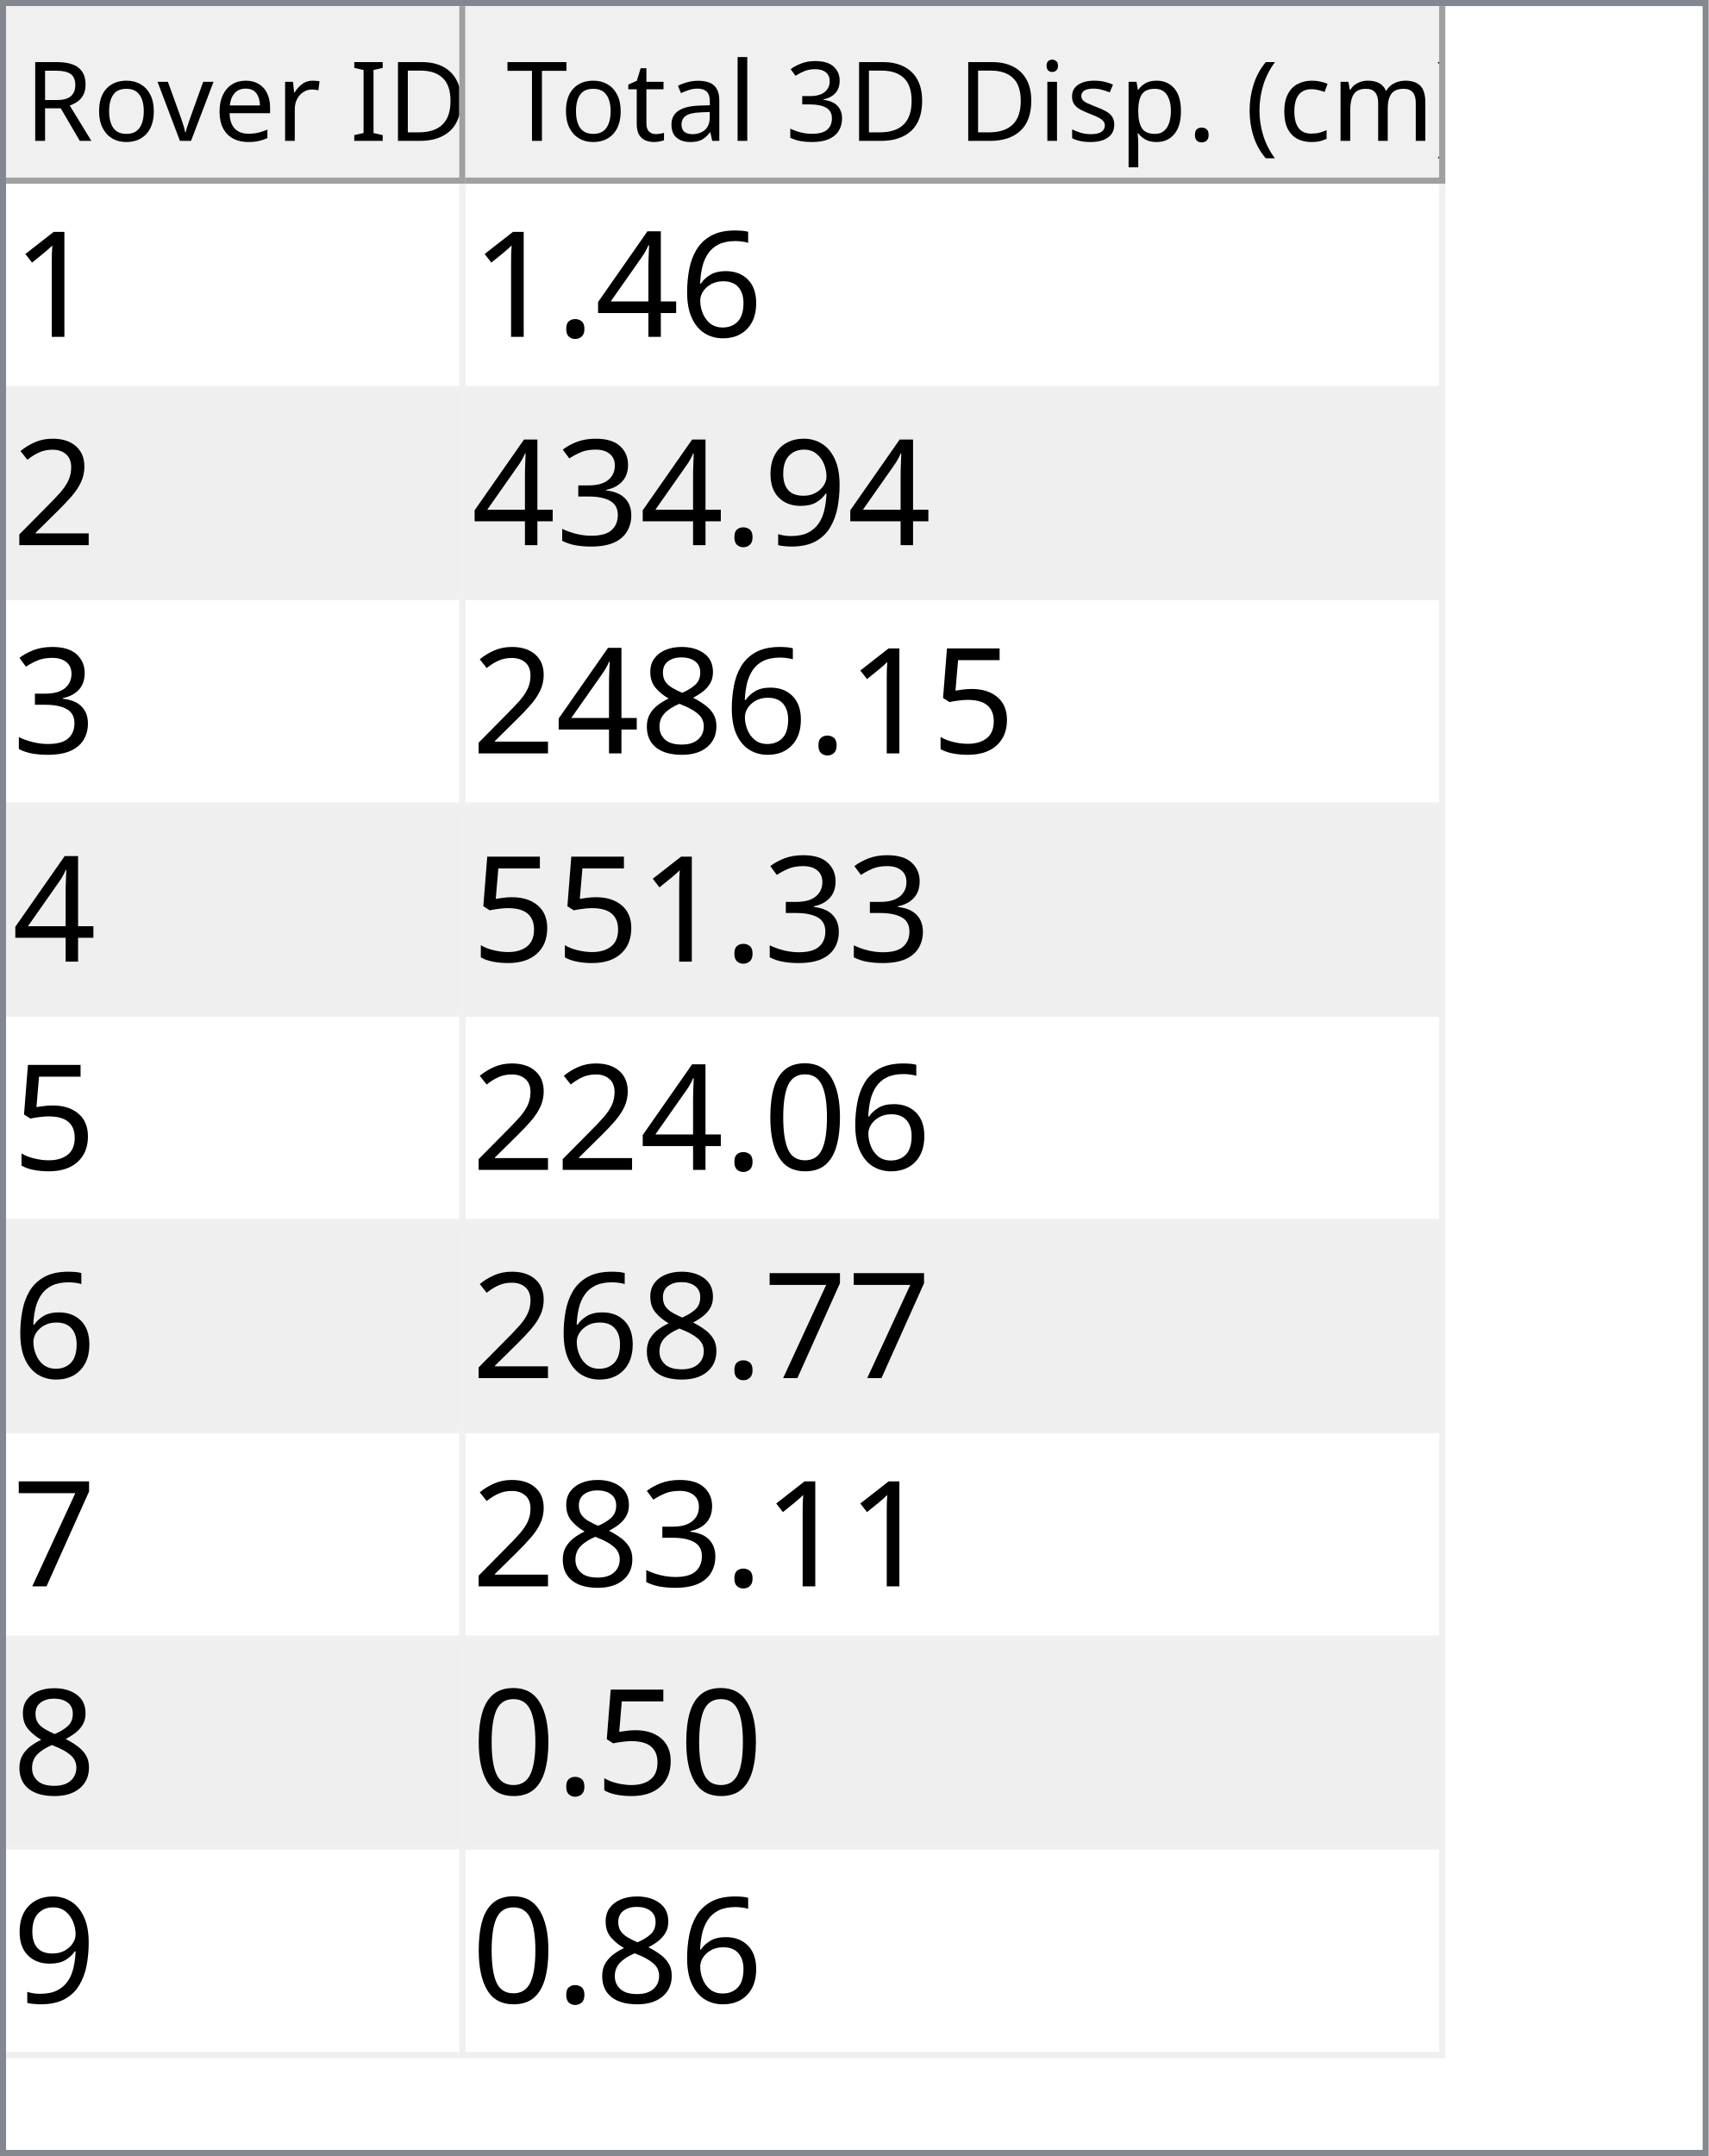
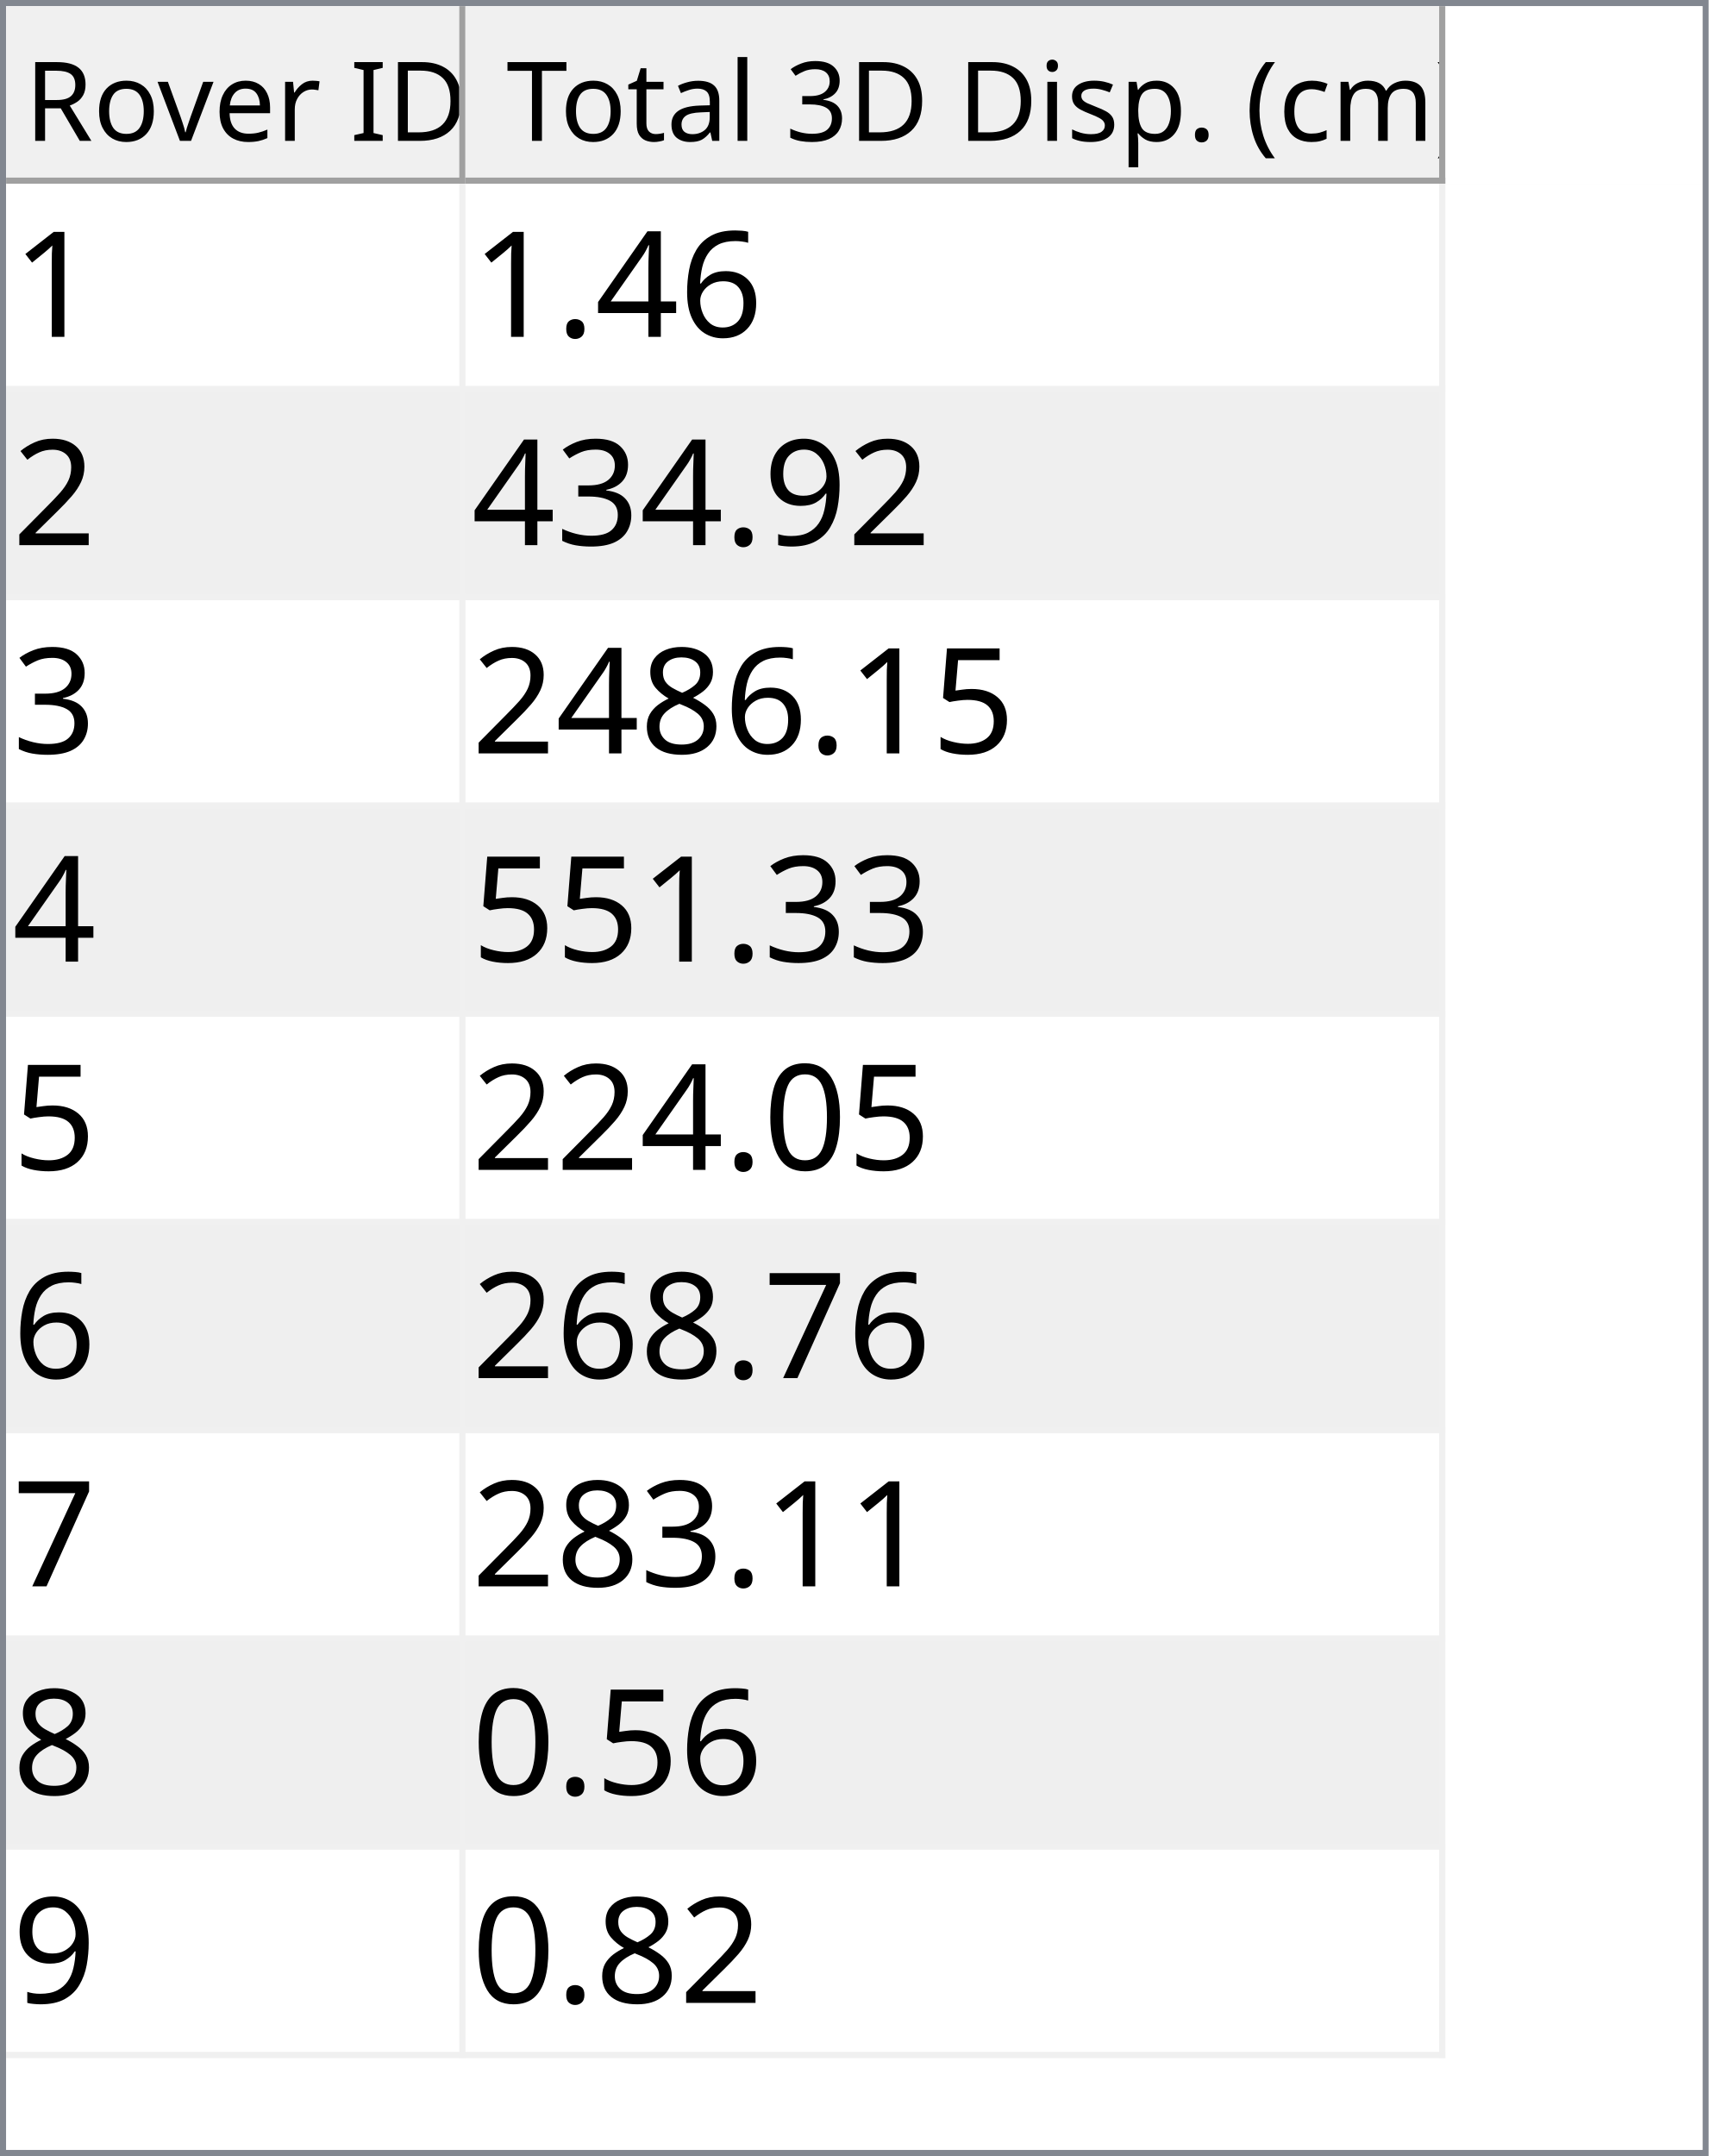
<svg xmlns="http://www.w3.org/2000/svg" style="fill-opacity:1; color-rendering:auto; color-interpolation:auto; text-rendering:auto; stroke:black; stroke-linecap:square; stroke-miterlimit:10; shape-rendering:auto; stroke-opacity:1; fill:black; stroke-dasharray:none; font-weight:normal; stroke-width:1; font-family:'Dialog'; font-style:normal; stroke-linejoin:miter; font-size:12px; stroke-dashoffset:0; image-rendering:auto;" width="279" height="352">
  <defs id="genericDefs" />
  <g>
    <defs id="defs1">
      <clipPath clipPathUnits="userSpaceOnUse" id="clipPath1">
        <path d="M0 0 L279 0 L279 352 L0 352 L0 0 Z" />
      </clipPath>
      <clipPath clipPathUnits="userSpaceOnUse" id="clipPath2">
        <path d="M0 0 L0 352 L279 352 L279 0 Z" />
      </clipPath>
      <clipPath clipPathUnits="userSpaceOnUse" id="clipPath3">
        <path d="M0 0 L0 29 L277 29 L277 0 Z" />
      </clipPath>
      <clipPath clipPathUnits="userSpaceOnUse" id="clipPath4">
        <path d="M0 0 L0 29 L75 29 L75 0 Z" />
      </clipPath>
      <clipPath clipPathUnits="userSpaceOnUse" id="clipPath5">
        <path d="M1 1 L1 28 L74 28 L74 1 Z" />
      </clipPath>
      <clipPath clipPathUnits="userSpaceOnUse" id="clipPath6">
        <path d="M0 0 L0 27 L73 27 L73 0 Z" />
      </clipPath>
      <clipPath clipPathUnits="userSpaceOnUse" id="clipPath7">
        <path d="M-0.5 -0.5 L-0.5 28.5 L74.5 28.5 L74.5 -0.5 Z" />
      </clipPath>
      <clipPath clipPathUnits="userSpaceOnUse" id="clipPath8">
        <path d="M0 0 L0 29 L160 29 L160 0 Z" />
      </clipPath>
      <clipPath clipPathUnits="userSpaceOnUse" id="clipPath9">
        <path d="M1 1 L1 28 L159 28 L159 1 Z" />
      </clipPath>
      <clipPath clipPathUnits="userSpaceOnUse" id="clipPath10">
        <path d="M0 0 L0 27 L158 27 L158 0 Z" />
      </clipPath>
      <clipPath clipPathUnits="userSpaceOnUse" id="clipPath11">
        <path d="M-0.5 -0.5 L-0.5 28.5 L159.5 28.5 L159.5 -0.5 Z" />
      </clipPath>
      <clipPath clipPathUnits="userSpaceOnUse" id="clipPath12">
        <path d="M0 0 L0 321 L277 321 L277 0 Z" />
      </clipPath>
      <clipPath clipPathUnits="userSpaceOnUse" id="clipPath13">
        <path d="M0 0 L0 306 L235 306 L235 0 Z" />
      </clipPath>
      <clipPath clipPathUnits="userSpaceOnUse" id="clipPath14">
        <path d="M-0.5 -0.5 L-0.5 305.5 L234.5 305.5 L234.5 -0.5 Z" />
      </clipPath>
      <clipPath clipPathUnits="userSpaceOnUse" id="clipPath15">
        <path d="M0 0 L0 33 L74 33 L74 0 Z" />
      </clipPath>
      <clipPath clipPathUnits="userSpaceOnUse" id="clipPath16">
        <path d="M0 0 L0 33 L159 33 L159 0 Z" />
      </clipPath>
      <font horiz-adv-x="64.551" id="font1">
        <font-face ascent="107.91" descent="25.098" units-per-em="100" style="font-style:normal; font-family:Segoe UI; font-weight:normal;" />
        <missing-glyph horiz-adv-x="64.551" d="M8.109 0 L8.109 68.266 L56.453 68.266 L56.453 0 L8.109 0 ZM15.328 7.234 L49.219 7.234 L49.219 61.031 L15.328 61.031 L15.328 7.234 Z" />
        <glyph unicode="D" horiz-adv-x="70.117" d="M9.188 0 L9.188 70.016 L28.516 70.016 Q65.531 70.016 65.531 35.891 Q65.531 19.672 55.25 9.836 Q44.969 0 27.734 0 L9.188 0 ZM17.391 62.594 L17.391 7.422 L27.828 7.422 Q41.609 7.422 49.273 14.797 Q56.938 22.172 56.938 35.688 Q56.938 62.594 28.328 62.594 L17.391 62.594 Z" />
        <glyph unicode="I" horiz-adv-x="26.611" d="M17.391 0 L9.188 0 L9.188 70.016 L17.391 70.016 L17.391 0 Z" />
        <glyph unicode=" " horiz-adv-x="27.393" d="" />
        <glyph unicode="r" horiz-adv-x="34.766" d="M34.188 41.891 Q32.078 43.5 28.125 43.5 Q23 43.5 19.555 38.672 Q16.109 33.844 16.109 25.484 L16.109 0 L8.109 0 L8.109 50 L16.109 50 L16.109 39.703 L16.312 39.703 Q18.016 44.969 21.531 47.922 Q25.047 50.875 29.391 50.875 Q32.516 50.875 34.188 50.203 L34.188 41.891 Z" />
        <glyph unicode="e" horiz-adv-x="52.295" d="M48.297 23 L12.984 23 Q13.188 14.656 17.484 10.109 Q21.781 5.562 29.297 5.562 Q37.75 5.562 44.828 11.141 L44.828 3.609 Q38.234 -1.172 27.391 -1.172 Q16.797 -1.172 10.742 5.641 Q4.688 12.453 4.688 24.812 Q4.688 36.469 11.305 43.82 Q17.922 51.172 27.734 51.172 Q37.547 51.172 42.922 44.828 Q48.297 38.484 48.297 27.203 L48.297 23 ZM40.094 29.781 Q40.047 36.719 36.75 40.578 Q33.453 44.438 27.594 44.438 Q21.922 44.438 17.969 40.383 Q14.016 36.328 13.094 29.781 L40.094 29.781 Z" />
        <glyph unicode="v" horiz-adv-x="47.9" d="M47.406 50 L27.484 0 L19.625 0 L0.688 50 L9.469 50 L22.172 13.672 Q23.578 9.672 23.922 6.688 L24.125 6.688 Q24.609 10.453 25.688 13.484 L38.969 50 L47.406 50 Z" />
        <glyph unicode="o" horiz-adv-x="58.594" d="M29 -1.172 Q17.922 -1.172 11.305 5.836 Q4.688 12.844 4.688 24.422 Q4.688 37.016 11.57 44.094 Q18.453 51.172 30.172 51.172 Q41.359 51.172 47.633 44.289 Q53.906 37.406 53.906 25.203 Q53.906 13.234 47.141 6.031 Q40.375 -1.172 29 -1.172 ZM29.594 44.438 Q21.875 44.438 17.383 39.188 Q12.891 33.938 12.891 24.703 Q12.891 15.828 17.43 10.695 Q21.969 5.562 29.594 5.562 Q37.359 5.562 41.531 10.594 Q45.703 15.625 45.703 24.906 Q45.703 34.281 41.531 39.359 Q37.359 44.438 29.594 44.438 Z" />
        <glyph unicode="R" horiz-adv-x="59.814" d="M59.375 0 L49.609 0 L37.891 19.625 Q36.281 22.359 34.766 24.289 Q33.25 26.219 31.664 27.438 Q30.078 28.656 28.25 29.219 Q26.422 29.781 24.125 29.781 L17.391 29.781 L17.391 0 L9.188 0 L9.188 70.016 L30.078 70.016 Q34.672 70.016 38.555 68.867 Q42.438 67.719 45.289 65.375 Q48.141 63.031 49.758 59.547 Q51.375 56.062 51.375 51.375 Q51.375 47.703 50.273 44.656 Q49.172 41.609 47.148 39.211 Q45.125 36.812 42.266 35.133 Q39.406 33.453 35.844 32.516 L35.844 32.328 Q37.594 31.547 38.891 30.547 Q40.188 29.547 41.359 28.18 Q42.531 26.812 43.68 25.078 Q44.828 23.344 46.234 21.047 L59.375 0 ZM17.391 62.594 L17.391 37.203 L28.516 37.203 Q31.594 37.203 34.203 38.133 Q36.812 39.062 38.719 40.797 Q40.625 42.531 41.703 45.047 Q42.781 47.562 42.781 50.688 Q42.781 56.297 39.141 59.445 Q35.5 62.594 28.609 62.594 L17.391 62.594 Z" />
        <glyph unicode=")" horiz-adv-x="30.176" d="M8.297 -15.922 L1.172 -15.922 Q16.406 2.344 16.406 26.812 Q16.406 51.469 1.078 70.016 L8.297 70.016 Q23.531 52.156 23.531 26.703 Q23.531 1.375 8.297 -15.922 Z" />
        <glyph unicode="m" horiz-adv-x="86.133" d="M79.109 0 L71.094 0 L71.094 28.719 Q71.094 37.016 68.531 40.727 Q65.969 44.438 59.906 44.438 Q54.781 44.438 51.195 39.75 Q47.609 35.062 47.609 28.516 L47.609 0 L39.594 0 L39.594 29.688 Q39.594 44.438 28.219 44.438 Q22.953 44.438 19.531 40.016 Q16.109 35.594 16.109 28.516 L16.109 0 L8.109 0 L8.109 50 L16.109 50 L16.109 42.094 L16.312 42.094 Q21.625 51.172 31.844 51.172 Q36.969 51.172 40.773 48.312 Q44.578 45.453 46 40.828 Q51.562 51.172 62.594 51.172 Q79.109 51.172 79.109 30.812 L79.109 0 Z" />
        <glyph unicode="c" horiz-adv-x="46.191" d="M42.188 2.297 Q36.422 -1.172 28.516 -1.172 Q17.828 -1.172 11.258 5.789 Q4.688 12.75 4.688 23.828 Q4.688 36.188 11.766 43.68 Q18.844 51.172 30.672 51.172 Q37.25 51.172 42.281 48.734 L42.281 40.531 Q36.719 44.438 30.375 44.438 Q22.703 44.438 17.797 38.945 Q12.891 33.453 12.891 24.516 Q12.891 15.719 17.508 10.641 Q22.125 5.562 29.891 5.562 Q36.422 5.562 42.188 9.906 L42.188 2.297 Z" />
        <glyph unicode="(" horiz-adv-x="30.176" d="M29.109 -15.922 L21.969 -15.922 Q6.844 1.375 6.844 26.703 Q6.844 52.156 21.969 70.016 L29.203 70.016 Q13.875 51.469 13.875 26.812 Q13.875 2.344 29.109 -15.922 Z" />
        <glyph unicode="." horiz-adv-x="21.68" d="M10.891 -1.078 Q8.641 -1.078 7.055 0.539 Q5.469 2.156 5.469 4.391 Q5.469 6.641 7.055 8.273 Q8.641 9.906 10.891 9.906 Q13.188 9.906 14.797 8.273 Q16.406 6.641 16.406 4.391 Q16.406 2.156 14.797 0.539 Q13.188 -1.078 10.891 -1.078 Z" />
        <glyph unicode="p" horiz-adv-x="58.789" d="M16.312 7.234 L16.109 7.234 L16.109 -23 L8.109 -23 L8.109 50 L16.109 50 L16.109 41.219 L16.312 41.219 Q22.219 51.172 33.594 51.172 Q43.266 51.172 48.688 44.461 Q54.109 37.75 54.109 26.469 Q54.109 13.922 48 6.375 Q41.891 -1.172 31.297 -1.172 Q21.578 -1.172 16.312 7.234 ZM16.109 27.391 L16.109 20.406 Q16.109 14.203 20.141 9.883 Q24.172 5.562 30.375 5.562 Q37.641 5.562 41.773 11.133 Q45.906 16.703 45.906 26.609 Q45.906 34.969 42.047 39.703 Q38.188 44.438 31.594 44.438 Q24.609 44.438 20.359 39.578 Q16.109 34.719 16.109 27.391 Z" />
        <glyph unicode="s" horiz-adv-x="42.432" d="M5.078 1.812 L5.078 10.406 Q11.625 5.562 19.484 5.562 Q30.031 5.562 30.031 12.594 Q30.031 14.594 29.125 15.992 Q28.219 17.391 26.68 18.461 Q25.141 19.531 23.07 20.383 Q21 21.234 18.609 22.172 Q15.281 23.484 12.766 24.828 Q10.25 26.172 8.57 27.859 Q6.891 29.547 6.031 31.695 Q5.172 33.844 5.172 36.719 Q5.172 40.234 6.789 42.945 Q8.406 45.656 11.086 47.484 Q13.766 49.312 17.211 50.242 Q20.656 51.172 24.312 51.172 Q30.812 51.172 35.938 48.922 L35.938 40.828 Q30.422 44.438 23.25 44.438 Q21 44.438 19.195 43.922 Q17.391 43.406 16.094 42.477 Q14.797 41.547 14.086 40.258 Q13.375 38.969 13.375 37.406 Q13.375 35.453 14.086 34.133 Q14.797 32.812 16.164 31.789 Q17.531 30.766 19.484 29.938 Q21.438 29.109 23.922 28.125 Q27.25 26.859 29.883 25.516 Q32.516 24.172 34.375 22.484 Q36.234 20.797 37.234 18.602 Q38.234 16.406 38.234 13.375 Q38.234 9.672 36.602 6.938 Q34.969 4.203 32.234 2.398 Q29.5 0.594 25.93 -0.289 Q22.359 -1.172 18.453 -1.172 Q10.75 -1.172 5.078 1.812 Z" />
        <glyph unicode="i" horiz-adv-x="24.219" d="M12.203 62.703 Q10.062 62.703 8.547 64.164 Q7.031 65.625 7.031 67.875 Q7.031 70.125 8.547 71.609 Q10.062 73.094 12.203 73.094 Q14.406 73.094 15.945 71.609 Q17.484 70.125 17.484 67.875 Q17.484 65.719 15.945 64.211 Q14.406 62.703 12.203 62.703 ZM16.109 0 L8.109 0 L8.109 50 L16.109 50 L16.109 0 Z" />
        <glyph unicode="3" horiz-adv-x="53.906" d="M46.531 19.828 Q46.531 15.094 44.75 11.211 Q42.969 7.328 39.719 4.57 Q36.469 1.812 31.93 0.297 Q27.391 -1.219 21.922 -1.219 Q11.922 -1.219 6 2.594 L6 11.188 Q13.094 5.609 22.219 5.609 Q25.875 5.609 28.828 6.539 Q31.781 7.469 33.906 9.227 Q36.031 10.984 37.18 13.477 Q38.328 15.969 38.328 19.094 Q38.328 32.812 18.797 32.812 L12.984 32.812 L12.984 39.594 L18.5 39.594 Q35.797 39.594 35.797 52.484 Q35.797 64.406 22.609 64.406 Q15.188 64.406 8.688 59.422 L8.688 67.188 Q15.375 71.188 24.609 71.188 Q29 71.188 32.57 69.969 Q36.141 68.75 38.68 66.555 Q41.219 64.359 42.609 61.281 Q44 58.203 44 54.5 Q44 40.672 30.031 36.719 L30.031 36.531 Q33.594 36.141 36.625 34.797 Q39.656 33.453 41.852 31.305 Q44.047 29.156 45.289 26.25 Q46.531 23.344 46.531 19.828 Z" />
        <glyph unicode="l" horiz-adv-x="24.219" d="M16.109 0 L8.109 0 L8.109 74.031 L16.109 74.031 L16.109 0 Z" />
        <glyph unicode="a" horiz-adv-x="50.879" d="M43.891 0 L35.891 0 L35.891 7.812 L35.688 7.812 Q30.469 -1.172 20.312 -1.172 Q12.844 -1.172 8.617 2.781 Q4.391 6.734 4.391 13.281 Q4.391 27.297 20.906 29.594 L35.891 31.688 Q35.891 44.438 25.594 44.438 Q16.547 44.438 9.281 38.281 L9.281 46.484 Q16.656 51.172 26.266 51.172 Q43.891 51.172 43.891 32.516 L43.891 0 ZM35.891 25.297 L23.828 23.641 Q18.266 22.859 15.43 20.875 Q12.594 18.891 12.594 13.875 Q12.594 10.203 15.211 7.883 Q17.828 5.562 22.172 5.562 Q28.125 5.562 32.008 9.742 Q35.891 13.922 35.891 20.312 L35.891 25.297 Z" />
        <glyph unicode="t" horiz-adv-x="33.887" d="M31.297 0.484 Q28.469 -1.078 23.828 -1.078 Q10.688 -1.078 10.688 13.578 L10.688 43.172 L2.094 43.172 L2.094 50 L10.688 50 L10.688 62.203 L18.703 64.797 L18.703 50 L31.297 50 L31.297 43.172 L18.703 43.172 L18.703 14.984 Q18.703 9.969 20.414 7.82 Q22.125 5.672 26.078 5.672 Q29.109 5.672 31.297 7.328 L31.297 0.484 Z" />
        <glyph unicode="T" horiz-adv-x="52.393" d="M50.594 62.594 L30.375 62.594 L30.375 0 L22.172 0 L22.172 62.594 L2 62.594 L2 70.016 L50.594 70.016 L50.594 62.594 Z" />
      </font>
      <font horiz-adv-x="75.0" id="font2">
        <font-face ascent="100.537" descent="21.973" units-per-em="100" style="font-style:normal; font-family:sans-serif; font-weight:normal;" />
        <missing-glyph horiz-adv-x="75.0" d="M12.5 0 L12.5 62.5 L62.5 62.5 L62.5 0 L12.5 0 ZM14.062 1.562 L60.938 1.562 L60.938 60.938 L14.062 60.938 L14.062 1.562 Z" />
        <glyph unicode="1" horiz-adv-x="55.615" d="M37.25 0 L28.469 0 L28.469 56 Q25.297 52.984 20.141 49.953 Q14.984 46.922 10.891 45.406 L10.891 53.906 Q18.266 57.375 23.781 62.305 Q29.297 67.234 31.594 71.875 L37.25 71.875 L37.25 0 Z" />
        <glyph unicode="6" horiz-adv-x="55.615" d="M49.75 54.047 L41.016 53.375 Q39.844 58.547 37.703 60.891 Q34.125 64.656 28.906 64.656 Q24.703 64.656 21.531 62.312 Q17.391 59.281 14.992 53.469 Q12.594 47.656 12.5 36.922 Q15.672 41.75 20.266 44.094 Q24.859 46.438 29.891 46.438 Q38.672 46.438 44.852 39.969 Q51.031 33.5 51.031 23.25 Q51.031 16.5 48.125 10.719 Q45.219 4.938 40.141 1.859 Q35.062 -1.219 28.609 -1.219 Q17.625 -1.219 10.695 6.859 Q3.766 14.938 3.766 33.5 Q3.766 54.25 11.422 63.672 Q18.109 71.875 29.438 71.875 Q37.891 71.875 43.289 67.141 Q48.688 62.406 49.75 54.047 ZM13.875 23.188 Q13.875 18.656 15.797 14.508 Q17.719 10.359 21.188 8.18 Q24.656 6 28.469 6 Q34.031 6 38.039 10.492 Q42.047 14.984 42.047 22.703 Q42.047 30.125 38.086 34.398 Q34.125 38.672 28.125 38.672 Q22.172 38.672 18.023 34.398 Q13.875 30.125 13.875 23.188 Z" />
        <glyph unicode="4" horiz-adv-x="55.615" d="M32.328 0 L32.328 17.141 L1.266 17.141 L1.266 25.203 L33.938 71.578 L41.109 71.578 L41.109 25.203 L50.781 25.203 L50.781 17.141 L41.109 17.141 L41.109 0 L32.328 0 ZM32.328 25.203 L32.328 57.469 L9.906 25.203 L32.328 25.203 Z" />
        <glyph unicode="." horiz-adv-x="27.783" d="M9.078 0 L9.078 10.016 L19.094 10.016 L19.094 0 L9.078 0 Z" />
        <glyph unicode="2" horiz-adv-x="55.615" d="M50.344 8.453 L50.344 0 L3.031 0 Q2.938 3.172 4.047 6.109 Q5.859 10.938 9.836 15.625 Q13.812 20.312 21.344 26.469 Q33.016 36.031 37.117 41.625 Q41.219 47.219 41.219 52.203 Q41.219 57.422 37.477 61.008 Q33.734 64.594 27.734 64.594 Q21.391 64.594 17.578 60.789 Q13.766 56.984 13.719 50.25 L4.688 51.172 Q5.609 61.281 11.664 66.578 Q17.719 71.875 27.938 71.875 Q38.234 71.875 44.242 66.164 Q50.25 60.453 50.25 52 Q50.25 47.703 48.492 43.555 Q46.734 39.406 42.656 34.812 Q38.578 30.219 29.109 22.219 Q21.188 15.578 18.945 13.211 Q16.703 10.844 15.234 8.453 L50.344 8.453 Z" />
        <glyph unicode="9" horiz-adv-x="55.615" d="M5.469 16.547 L13.922 17.328 Q14.984 11.375 18.016 8.688 Q21.047 6 25.781 6 Q29.828 6 32.883 7.859 Q35.938 9.719 37.891 12.82 Q39.844 15.922 41.164 21.195 Q42.484 26.469 42.484 31.938 Q42.484 32.516 42.438 33.688 Q39.797 29.5 35.234 26.883 Q30.672 24.266 25.344 24.266 Q16.453 24.266 10.305 30.711 Q4.156 37.156 4.156 47.703 Q4.156 58.594 10.578 65.234 Q17 71.875 26.656 71.875 Q33.641 71.875 39.43 68.117 Q45.219 64.359 48.219 57.398 Q51.219 50.438 51.219 37.25 Q51.219 23.531 48.242 15.406 Q45.266 7.281 39.383 3.031 Q33.5 -1.219 25.594 -1.219 Q17.188 -1.219 11.867 3.445 Q6.547 8.109 5.469 16.547 ZM41.453 48.141 Q41.453 55.719 37.43 60.156 Q33.406 64.594 27.734 64.594 Q21.875 64.594 17.531 59.812 Q13.188 55.031 13.188 47.406 Q13.188 40.578 17.312 36.305 Q21.438 32.031 27.484 32.031 Q33.594 32.031 37.523 36.305 Q41.453 40.578 41.453 48.141 Z" />
        <glyph unicode="3" horiz-adv-x="55.615" d="M4.203 18.891 L12.984 20.062 Q14.5 12.594 18.141 9.297 Q21.781 6 27 6 Q33.203 6 37.477 10.297 Q41.75 14.594 41.75 20.953 Q41.75 27 37.797 30.93 Q33.844 34.859 27.734 34.859 Q25.25 34.859 21.531 33.891 L22.516 41.609 Q23.391 41.5 23.922 41.5 Q29.547 41.5 34.039 44.43 Q38.531 47.359 38.531 53.469 Q38.531 58.297 35.258 61.477 Q31.984 64.656 26.812 64.656 Q21.688 64.656 18.266 61.43 Q14.844 58.203 13.875 51.766 L5.078 53.328 Q6.688 62.156 12.398 67.016 Q18.109 71.875 26.609 71.875 Q32.469 71.875 37.398 69.359 Q42.328 66.844 44.945 62.5 Q47.562 58.156 47.562 53.266 Q47.562 48.641 45.07 44.828 Q42.578 41.016 37.703 38.766 Q44.047 37.312 47.562 32.695 Q51.078 28.078 51.078 21.141 Q51.078 11.766 44.242 5.25 Q37.406 -1.266 26.953 -1.266 Q17.531 -1.266 11.305 4.352 Q5.078 9.969 4.203 18.891 Z" />
        <glyph unicode="5" horiz-adv-x="55.615" d="M4.156 18.75 L13.375 19.531 Q14.406 12.797 18.141 9.398 Q21.875 6 27.156 6 Q33.5 6 37.891 10.789 Q42.281 15.578 42.281 23.484 Q42.281 31 38.062 35.352 Q33.844 39.703 27 39.703 Q22.75 39.703 19.336 37.773 Q15.922 35.844 13.969 32.766 L5.719 33.844 L12.641 70.609 L48.25 70.609 L48.25 62.203 L19.672 62.203 L15.828 42.969 Q22.266 47.469 29.344 47.469 Q38.719 47.469 45.164 40.969 Q51.609 34.469 51.609 24.266 Q51.609 14.547 45.953 7.469 Q39.062 -1.219 27.156 -1.219 Q17.391 -1.219 11.211 4.25 Q5.031 9.719 4.156 18.75 Z" />
        <glyph unicode="8" horiz-adv-x="55.615" d="M17.672 38.812 Q12.203 40.828 9.57 44.539 Q6.938 48.25 6.938 53.422 Q6.938 61.234 12.555 66.555 Q18.172 71.875 27.484 71.875 Q36.859 71.875 42.578 66.43 Q48.297 60.984 48.297 53.172 Q48.297 48.188 45.68 44.508 Q43.062 40.828 37.75 38.812 Q44.344 36.672 47.781 31.883 Q51.219 27.094 51.219 20.453 Q51.219 11.281 44.727 5.031 Q38.234 -1.219 27.641 -1.219 Q17.047 -1.219 10.547 5.055 Q4.047 11.328 4.047 20.703 Q4.047 27.688 7.594 32.398 Q11.141 37.109 17.672 38.812 ZM15.922 53.719 Q15.922 48.641 19.195 45.414 Q22.469 42.188 27.688 42.188 Q32.766 42.188 36.016 45.383 Q39.266 48.578 39.266 53.219 Q39.266 58.062 35.914 61.359 Q32.562 64.656 27.594 64.656 Q22.562 64.656 19.242 61.43 Q15.922 58.203 15.922 53.719 ZM13.094 20.656 Q13.094 16.891 14.875 13.375 Q16.656 9.859 20.172 7.93 Q23.688 6 27.734 6 Q34.031 6 38.133 10.055 Q42.234 14.109 42.234 20.359 Q42.234 26.703 38.016 30.859 Q33.797 35.016 27.438 35.016 Q21.234 35.016 17.164 30.914 Q13.094 26.812 13.094 20.656 Z" />
        <glyph unicode="0" horiz-adv-x="55.615" d="M4.156 35.297 Q4.156 48 6.766 55.742 Q9.375 63.484 14.523 67.68 Q19.672 71.875 27.484 71.875 Q33.25 71.875 37.594 69.555 Q41.938 67.234 44.773 62.867 Q47.609 58.5 49.219 52.227 Q50.828 45.953 50.828 35.297 Q50.828 22.703 48.242 14.969 Q45.656 7.234 40.508 3.008 Q35.359 -1.219 27.484 -1.219 Q17.141 -1.219 11.234 6.203 Q4.156 15.141 4.156 35.297 ZM13.188 35.297 Q13.188 17.672 17.312 11.836 Q21.438 6 27.484 6 Q33.547 6 37.672 11.859 Q41.797 17.719 41.797 35.297 Q41.797 52.984 37.672 58.789 Q33.547 64.594 27.391 64.594 Q21.344 64.594 17.719 59.469 Q13.188 52.938 13.188 35.297 Z" />
        <glyph unicode="7" horiz-adv-x="55.615" d="M4.734 62.203 L4.734 70.656 L51.078 70.656 L51.078 63.812 Q44.234 56.547 37.523 44.484 Q30.812 32.422 27.156 19.672 Q24.516 10.688 23.781 0 L14.75 0 Q14.891 8.453 18.062 20.414 Q21.234 32.375 27.172 43.484 Q33.109 54.594 39.797 62.203 L4.734 62.203 Z" />
      </font>
    </defs>
    <g style="fill:white; stroke:white;">
      <rect x="0" y="0" width="279" style="clip-path:url(#clipPath1); stroke:none;" height="352" />
    </g>
    <g style="fill:white; text-rendering:optimizeSpeed; color-rendering:optimizeSpeed; image-rendering:optimizeSpeed; shape-rendering:crispEdges; stroke:white; color-interpolation:sRGB;">
      <rect x="0" width="279" height="352" y="0" style="stroke:none;" />
      <path style="stroke:none;" d="M0 353 L279 353 L279 0 L0 0 Z" />
    </g>
    <g style="fill:rgb(240,240,240); font-size:18px; font-family:'Segoe UI'; stroke:rgb(240,240,240);">
      <rect x="0" y="0" width="279" style="clip-path:url(#clipPath2); stroke:none;" height="352" />
    </g>
    <g style="fill:rgb(130,135,144); font-size:18px; font-family:'Segoe UI'; stroke:rgb(130,135,144);">
      <path d="M0 0 L279 0 L279 352 L0 352 L0 0 ZM1 1 L278 1 L278 351 L1 351 L1 1 Z" style="fill-rule:evenodd; clip-path:url(#clipPath2); stroke:none;" />
    </g>
    <g style="fill:white; font-size:18px; font-family:'Segoe UI'; stroke:white;" transform="translate(1,1)">
      <rect x="0" y="0" width="277" style="clip-path:url(#clipPath3); stroke:none;" height="29" />
    </g>
    <g style="fill:rgb(240,240,240); font-size:18px; font-family:'Segoe UI'; stroke:rgb(240,240,240);" transform="translate(1,1)">
      <rect x="0" y="0" width="75" style="clip-path:url(#clipPath4); stroke:none;" height="29" />
    </g>
    <g style="font-family:'Segoe UI'; font-size:18px;" transform="translate(2,2)">
      <text x="2" xml:space="preserve" y="21" style="clip-path:url(#clipPath6); stroke:none;">Rover ID</text>
    </g>
    <g transform="translate(1.5,1.5)" style="fill:rgb(160,160,160); font-size:18px; font-family:'Segoe UI'; stroke:rgb(160,160,160); stroke-linejoin:bevel;">
      <line x1="74" x2="74" y1="0" style="fill:none; clip-path:url(#clipPath7);" y2="28" />
    </g>
    <g transform="matrix(1,0,0,1,1,1) translate(0.5,0.5)" style="fill:rgb(160,160,160); font-size:18px; font-family:'Segoe UI'; stroke:rgb(160,160,160); stroke-linejoin:bevel;">
      <line x1="0" x2="74" y1="28" style="fill:none; clip-path:url(#clipPath7);" y2="28" />
    </g>
    <g style="fill:rgb(240,240,240); font-size:18px; font-family:'Segoe UI'; stroke:rgb(240,240,240);" transform="translate(76,1)">
      <rect x="0" y="0" width="160" style="clip-path:url(#clipPath8); stroke:none;" height="29" />
    </g>
    <g style="font-family:'Segoe UI'; font-size:18px;" transform="translate(77,2)">
      <text x="1" xml:space="preserve" y="21" style="clip-path:url(#clipPath10); stroke:none;"> Total 3D Disp. (cm)</text>
    </g>
    <g transform="translate(76.5,1.5)" style="fill:rgb(160,160,160); font-size:18px; font-family:'Segoe UI'; stroke:rgb(160,160,160); stroke-linejoin:bevel;">
      <line x1="159" x2="159" y1="0" style="fill:none; clip-path:url(#clipPath11);" y2="28" />
    </g>
    <g transform="matrix(1,0,0,1,76,1) translate(0.5,0.5)" style="fill:rgb(160,160,160); font-size:18px; font-family:'Segoe UI'; stroke:rgb(160,160,160); stroke-linejoin:bevel;">
      <line x1="0" x2="159" y1="28" style="fill:none; clip-path:url(#clipPath11);" y2="28" />
    </g>
    <g style="fill:white; font-size:18px; font-family:'Segoe UI'; stroke:white;" transform="translate(1,30)">
      <rect x="0" y="0" width="277" style="clip-path:url(#clipPath12); stroke:none;" height="321" />
    </g>
    <g style="fill:rgb(240,240,240); font-size:24px; font-family:sans-serif; stroke:rgb(240,240,240);" transform="translate(1,30)">
      <rect x="0" y="0" width="235" style="clip-path:url(#clipPath13); stroke:none;" height="306" />
      <line transform="translate(0.5,0.5)" x1="0" x2="234" y1="33" style="clip-path:url(#clipPath14); fill:none; stroke-linejoin:bevel;" y2="33" />
    </g>
    <g transform="matrix(1,0,0,1,1,30) translate(0.5,0.5)" style="fill:rgb(240,240,240); font-size:24px; font-family:sans-serif; stroke:rgb(240,240,240); stroke-linejoin:bevel;">
      <line x1="0" x2="234" y1="67" style="fill:none; clip-path:url(#clipPath14);" y2="67" />
    </g>
    <g transform="matrix(1,0,0,1,1,30) translate(0.5,0.5)" style="fill:rgb(240,240,240); font-size:24px; font-family:sans-serif; stroke:rgb(240,240,240); stroke-linejoin:bevel;">
      <line x1="0" x2="234" y1="101" style="fill:none; clip-path:url(#clipPath14);" y2="101" />
    </g>
    <g transform="matrix(1,0,0,1,1,30) translate(0.5,0.5)" style="fill:rgb(240,240,240); font-size:24px; font-family:sans-serif; stroke:rgb(240,240,240); stroke-linejoin:bevel;">
      <line x1="0" x2="234" y1="135" style="fill:none; clip-path:url(#clipPath14);" y2="135" />
    </g>
    <g transform="matrix(1,0,0,1,1,30) translate(0.5,0.5)" style="fill:rgb(240,240,240); font-size:24px; font-family:sans-serif; stroke:rgb(240,240,240); stroke-linejoin:bevel;">
      <line x1="0" x2="234" y1="169" style="fill:none; clip-path:url(#clipPath14);" y2="169" />
    </g>
    <g transform="matrix(1,0,0,1,1,30) translate(0.5,0.5)" style="fill:rgb(240,240,240); font-size:24px; font-family:sans-serif; stroke:rgb(240,240,240); stroke-linejoin:bevel;">
      <line x1="0" x2="234" y1="203" style="fill:none; clip-path:url(#clipPath14);" y2="203" />
    </g>
    <g transform="matrix(1,0,0,1,1,30) translate(0.5,0.5)" style="fill:rgb(240,240,240); font-size:24px; font-family:sans-serif; stroke:rgb(240,240,240); stroke-linejoin:bevel;">
      <line x1="0" x2="234" y1="237" style="fill:none; clip-path:url(#clipPath14);" y2="237" />
    </g>
    <g transform="matrix(1,0,0,1,1,30) translate(0.5,0.5)" style="fill:rgb(240,240,240); font-size:24px; font-family:sans-serif; stroke:rgb(240,240,240); stroke-linejoin:bevel;">
      <line x1="0" x2="234" y1="271" style="fill:none; clip-path:url(#clipPath14);" y2="271" />
    </g>
    <g transform="matrix(1,0,0,1,1,30) translate(0.5,0.5)" style="fill:rgb(240,240,240); font-size:24px; font-family:sans-serif; stroke:rgb(240,240,240); stroke-linejoin:bevel;">
      <line x1="0" x2="234" y1="305" style="fill:none; clip-path:url(#clipPath14);" y2="305" />
    </g>
    <g transform="matrix(1,0,0,1,1,30) translate(0.5,0.5)" style="fill:rgb(240,240,240); font-size:24px; font-family:sans-serif; stroke:rgb(240,240,240); stroke-linejoin:bevel;">
      <line x1="74" x2="74" y1="0" style="fill:none; clip-path:url(#clipPath14);" y2="305" />
    </g>
    <g transform="matrix(1,0,0,1,1,30) translate(0.5,0.5)" style="fill:rgb(240,240,240); font-size:24px; font-family:sans-serif; stroke:rgb(240,240,240); stroke-linejoin:bevel;">
      <line x1="234" x2="234" y1="0" style="fill:none; clip-path:url(#clipPath14);" y2="305" />
    </g>
    <g style="fill:white; font-size:24px; font-family:sans-serif; stroke:white;" transform="matrix(1,0,0,1,1,30)">
      <rect x="0" y="0" width="74" style="clip-path:url(#clipPath15); stroke:none;" height="33" />
      <text x="1" y="25" style="fill:black; clip-path:url(#clipPath15); stroke:none;" xml:space="preserve">1</text>
    </g>
    <g style="fill:white; font-size:24px; font-family:sans-serif; stroke:white;" transform="matrix(1,0,0,1,1,30) translate(75,0)">
      <rect x="0" y="0" width="159" style="clip-path:url(#clipPath16); stroke:none;" height="33" />
      <text x="1" y="25" style="fill:black; clip-path:url(#clipPath16); stroke:none;" xml:space="preserve">1.46</text>
    </g>
    <g style="fill:rgb(239,239,239); font-size:24px; font-family:sans-serif; stroke:rgb(239,239,239);" transform="matrix(1,0,0,1,1,30) translate(0,34)">
      <rect x="0" y="0" width="74" style="clip-path:url(#clipPath15); stroke:none;" height="33" />
      <text x="1" y="25" style="fill:black; clip-path:url(#clipPath15); stroke:none;" xml:space="preserve">2</text>
    </g>
    <g style="fill:rgb(239,239,239); font-size:24px; font-family:sans-serif; stroke:rgb(239,239,239);" transform="matrix(1,0,0,1,1,30) translate(75,34)">
      <rect x="0" y="0" width="159" style="clip-path:url(#clipPath16); stroke:none;" height="33" />
-       <text x="1" y="25" style="fill:black; clip-path:url(#clipPath16); stroke:none;" xml:space="preserve">434.94</text>
+       <text x="1" y="25" style="fill:black; clip-path:url(#clipPath16); stroke:none;" xml:space="preserve">434.92</text>
    </g>
    <g style="fill:white; font-size:24px; font-family:sans-serif; stroke:white;" transform="matrix(1,0,0,1,1,30) translate(0,68)">
      <rect x="0" y="0" width="74" style="clip-path:url(#clipPath15); stroke:none;" height="33" />
      <text x="1" y="25" style="fill:black; clip-path:url(#clipPath15); stroke:none;" xml:space="preserve">3</text>
    </g>
    <g style="fill:white; font-size:24px; font-family:sans-serif; stroke:white;" transform="matrix(1,0,0,1,1,30) translate(75,68)">
      <rect x="0" y="0" width="159" style="clip-path:url(#clipPath16); stroke:none;" height="33" />
      <text x="1" y="25" style="fill:black; clip-path:url(#clipPath16); stroke:none;" xml:space="preserve">2486.15</text>
    </g>
    <g style="fill:rgb(239,239,239); font-size:24px; font-family:sans-serif; stroke:rgb(239,239,239);" transform="matrix(1,0,0,1,1,30) translate(0,102)">
      <rect x="0" y="0" width="74" style="clip-path:url(#clipPath15); stroke:none;" height="33" />
      <text x="1" y="25" style="fill:black; clip-path:url(#clipPath15); stroke:none;" xml:space="preserve">4</text>
    </g>
    <g style="fill:rgb(239,239,239); font-size:24px; font-family:sans-serif; stroke:rgb(239,239,239);" transform="matrix(1,0,0,1,1,30) translate(75,102)">
      <rect x="0" y="0" width="159" style="clip-path:url(#clipPath16); stroke:none;" height="33" />
      <text x="1" y="25" style="fill:black; clip-path:url(#clipPath16); stroke:none;" xml:space="preserve">551.33</text>
    </g>
    <g style="fill:white; font-size:24px; font-family:sans-serif; stroke:white;" transform="matrix(1,0,0,1,1,30) translate(0,136)">
      <rect x="0" y="0" width="74" style="clip-path:url(#clipPath15); stroke:none;" height="33" />
      <text x="1" y="25" style="fill:black; clip-path:url(#clipPath15); stroke:none;" xml:space="preserve">5</text>
    </g>
    <g style="fill:white; font-size:24px; font-family:sans-serif; stroke:white;" transform="matrix(1,0,0,1,1,30) translate(75,136)">
      <rect x="0" y="0" width="159" style="clip-path:url(#clipPath16); stroke:none;" height="33" />
-       <text x="1" y="25" style="fill:black; clip-path:url(#clipPath16); stroke:none;" xml:space="preserve">224.06</text>
+       <text x="1" y="25" style="fill:black; clip-path:url(#clipPath16); stroke:none;" xml:space="preserve">224.05</text>
    </g>
    <g style="fill:rgb(239,239,239); font-size:24px; font-family:sans-serif; stroke:rgb(239,239,239);" transform="matrix(1,0,0,1,1,30) translate(0,170)">
      <rect x="0" y="0" width="74" style="clip-path:url(#clipPath15); stroke:none;" height="33" />
      <text x="1" y="25" style="fill:black; clip-path:url(#clipPath15); stroke:none;" xml:space="preserve">6</text>
    </g>
    <g style="fill:rgb(239,239,239); font-size:24px; font-family:sans-serif; stroke:rgb(239,239,239);" transform="matrix(1,0,0,1,1,30) translate(75,170)">
      <rect x="0" y="0" width="159" style="clip-path:url(#clipPath16); stroke:none;" height="33" />
-       <text x="1" y="25" style="fill:black; clip-path:url(#clipPath16); stroke:none;" xml:space="preserve">268.77</text>
+       <text x="1" y="25" style="fill:black; clip-path:url(#clipPath16); stroke:none;" xml:space="preserve">268.76</text>
    </g>
    <g style="fill:white; font-size:24px; font-family:sans-serif; stroke:white;" transform="matrix(1,0,0,1,1,30) translate(0,204)">
      <rect x="0" y="0" width="74" style="clip-path:url(#clipPath15); stroke:none;" height="33" />
      <text x="1" y="25" style="fill:black; clip-path:url(#clipPath15); stroke:none;" xml:space="preserve">7</text>
    </g>
    <g style="fill:white; font-size:24px; font-family:sans-serif; stroke:white;" transform="matrix(1,0,0,1,1,30) translate(75,204)">
      <rect x="0" y="0" width="159" style="clip-path:url(#clipPath16); stroke:none;" height="33" />
      <text x="1" y="25" style="fill:black; clip-path:url(#clipPath16); stroke:none;" xml:space="preserve">283.11</text>
    </g>
    <g style="fill:rgb(239,239,239); font-size:24px; font-family:sans-serif; stroke:rgb(239,239,239);" transform="matrix(1,0,0,1,1,30) translate(0,238)">
      <rect x="0" y="0" width="74" style="clip-path:url(#clipPath15); stroke:none;" height="33" />
      <text x="1" y="25" style="fill:black; clip-path:url(#clipPath15); stroke:none;" xml:space="preserve">8</text>
    </g>
    <g style="fill:rgb(239,239,239); font-size:24px; font-family:sans-serif; stroke:rgb(239,239,239);" transform="matrix(1,0,0,1,1,30) translate(75,238)">
      <rect x="0" y="0" width="159" style="clip-path:url(#clipPath16); stroke:none;" height="33" />
-       <text x="1" y="25" style="fill:black; clip-path:url(#clipPath16); stroke:none;" xml:space="preserve">0.50</text>
+       <text x="1" y="25" style="fill:black; clip-path:url(#clipPath16); stroke:none;" xml:space="preserve">0.56</text>
    </g>
    <g style="fill:white; font-size:24px; font-family:sans-serif; stroke:white;" transform="matrix(1,0,0,1,1,30) translate(0,272)">
      <rect x="0" y="0" width="74" style="clip-path:url(#clipPath15); stroke:none;" height="33" />
      <text x="1" y="25" style="fill:black; clip-path:url(#clipPath15); stroke:none;" xml:space="preserve">9</text>
    </g>
    <g style="fill:white; font-size:24px; font-family:sans-serif; stroke:white;" transform="matrix(1,0,0,1,1,30) translate(75,272)">
      <rect x="0" y="0" width="159" style="clip-path:url(#clipPath16); stroke:none;" height="33" />
-       <text x="1" y="25" style="fill:black; clip-path:url(#clipPath16); stroke:none;" xml:space="preserve">0.86</text>
+       <text x="1" y="25" style="fill:black; clip-path:url(#clipPath16); stroke:none;" xml:space="preserve">0.82</text>
    </g>
  </g>
</svg>
